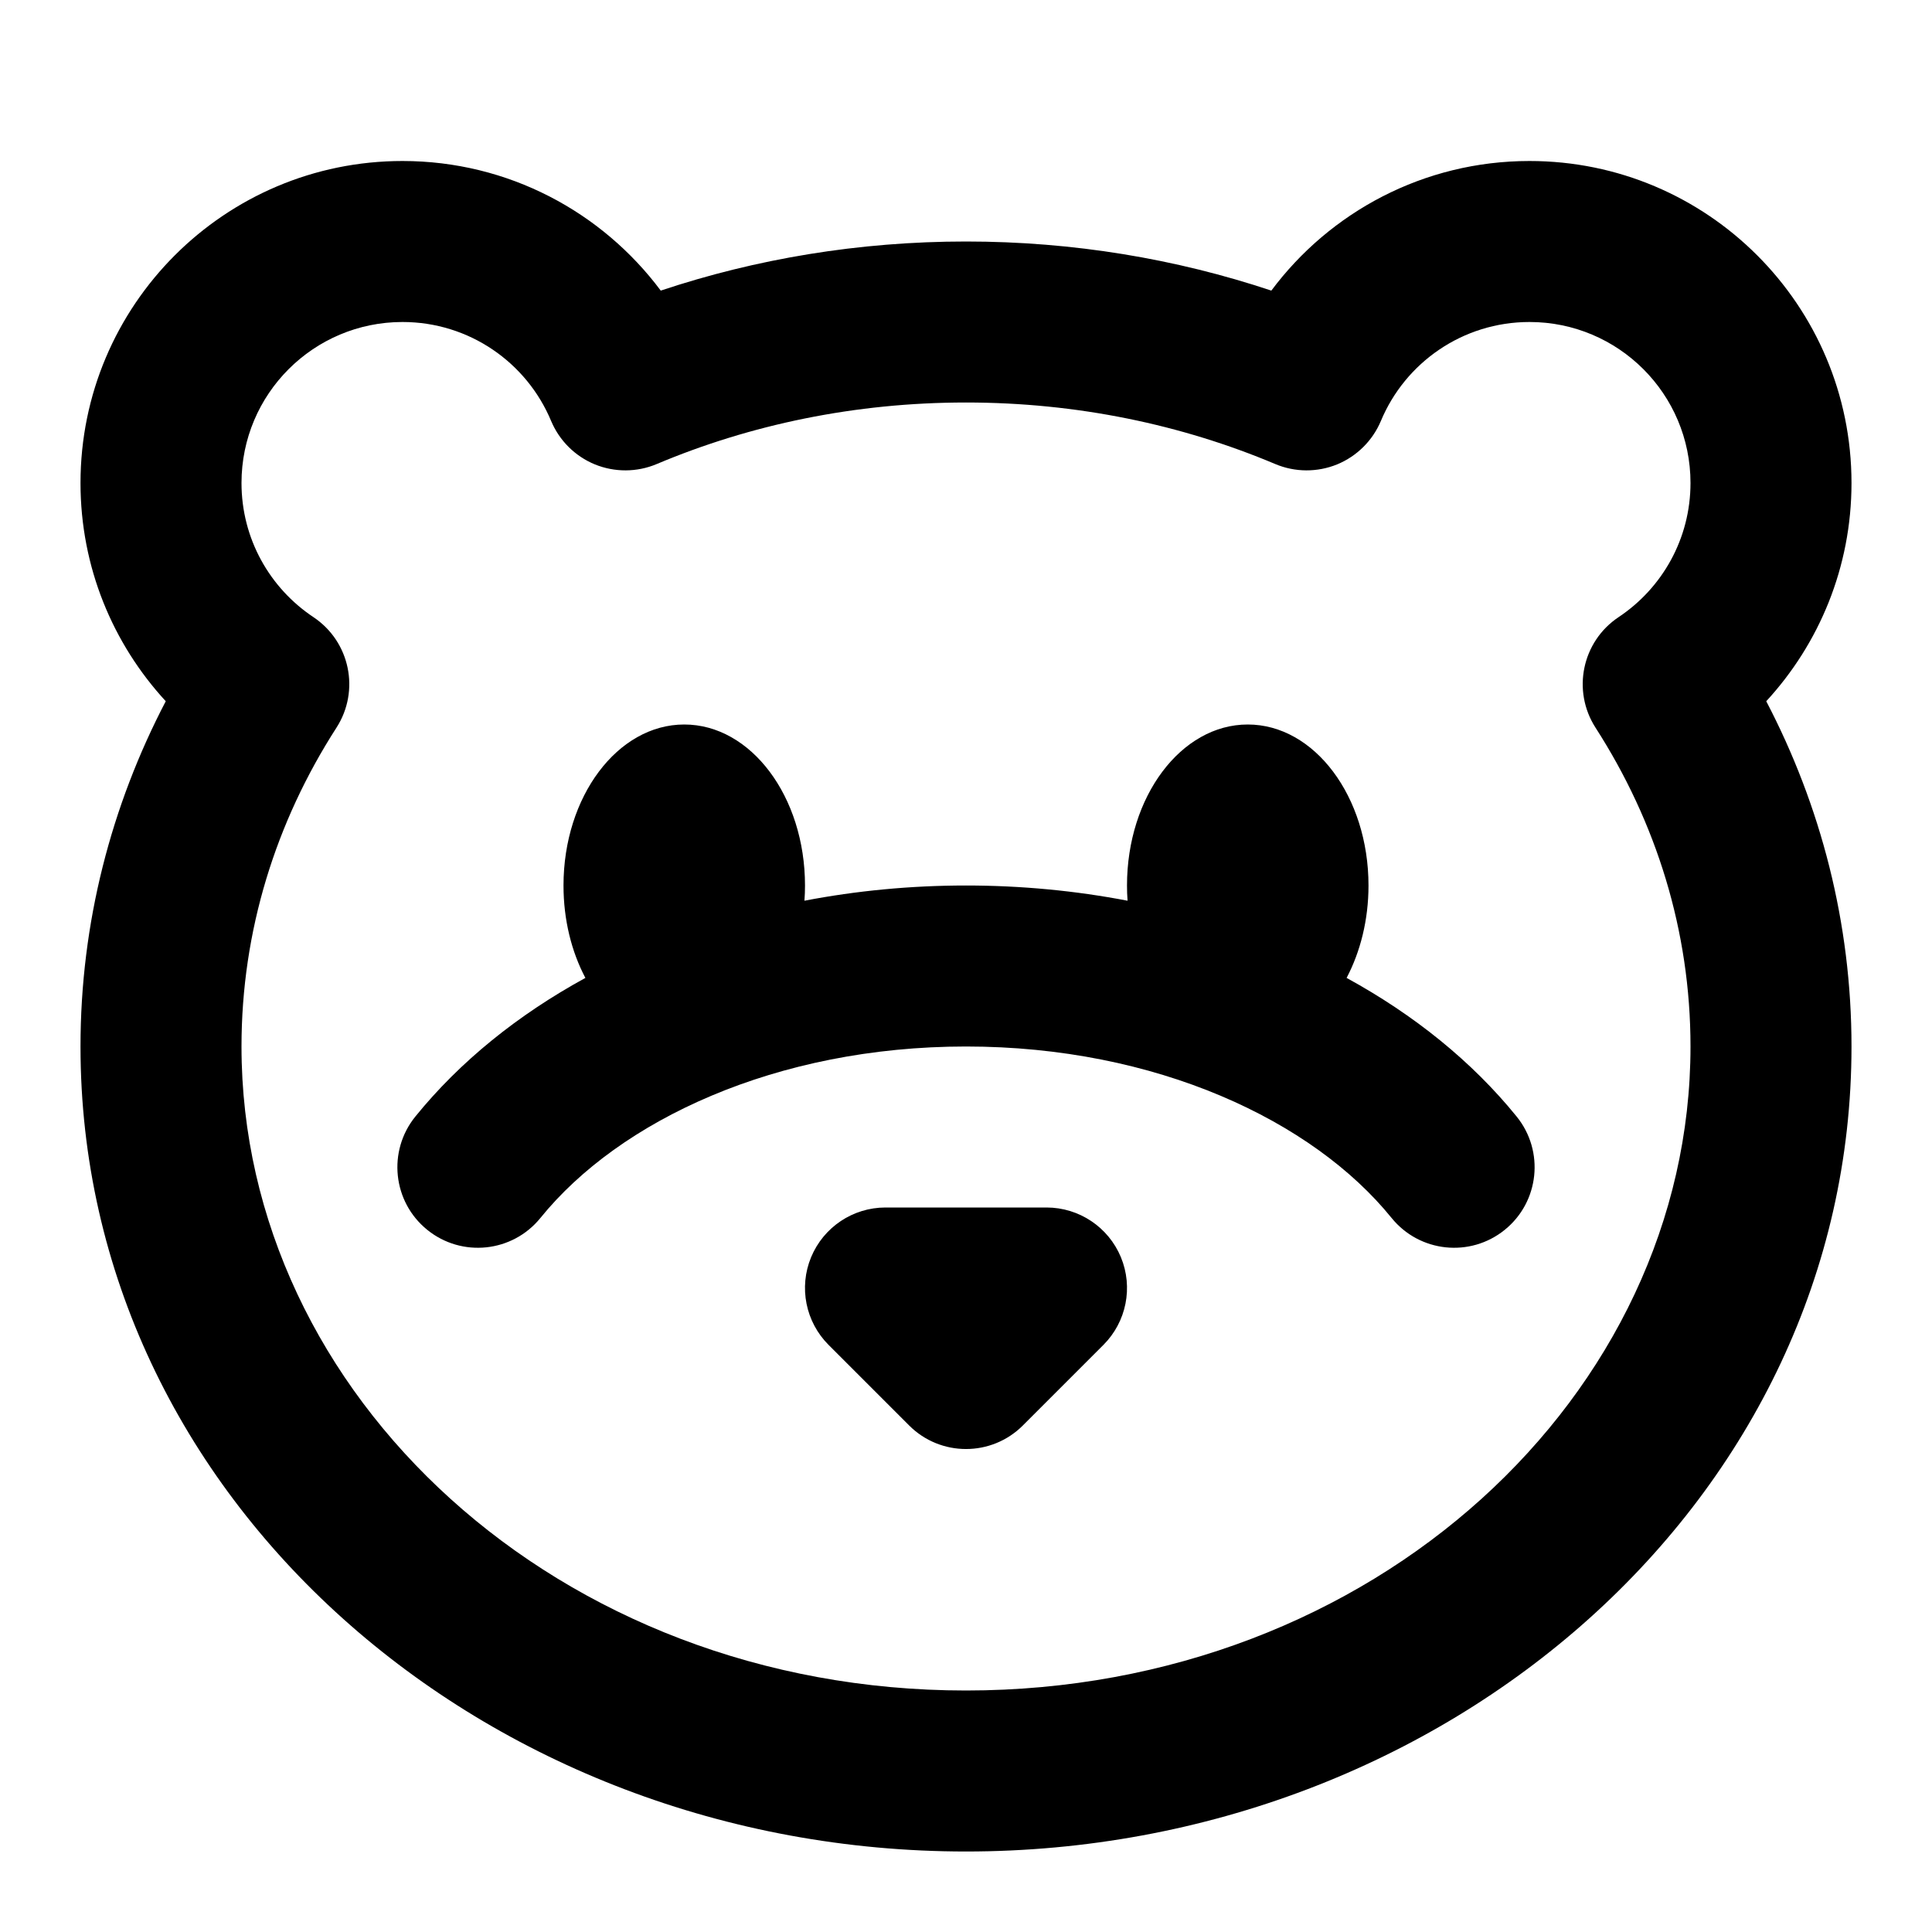
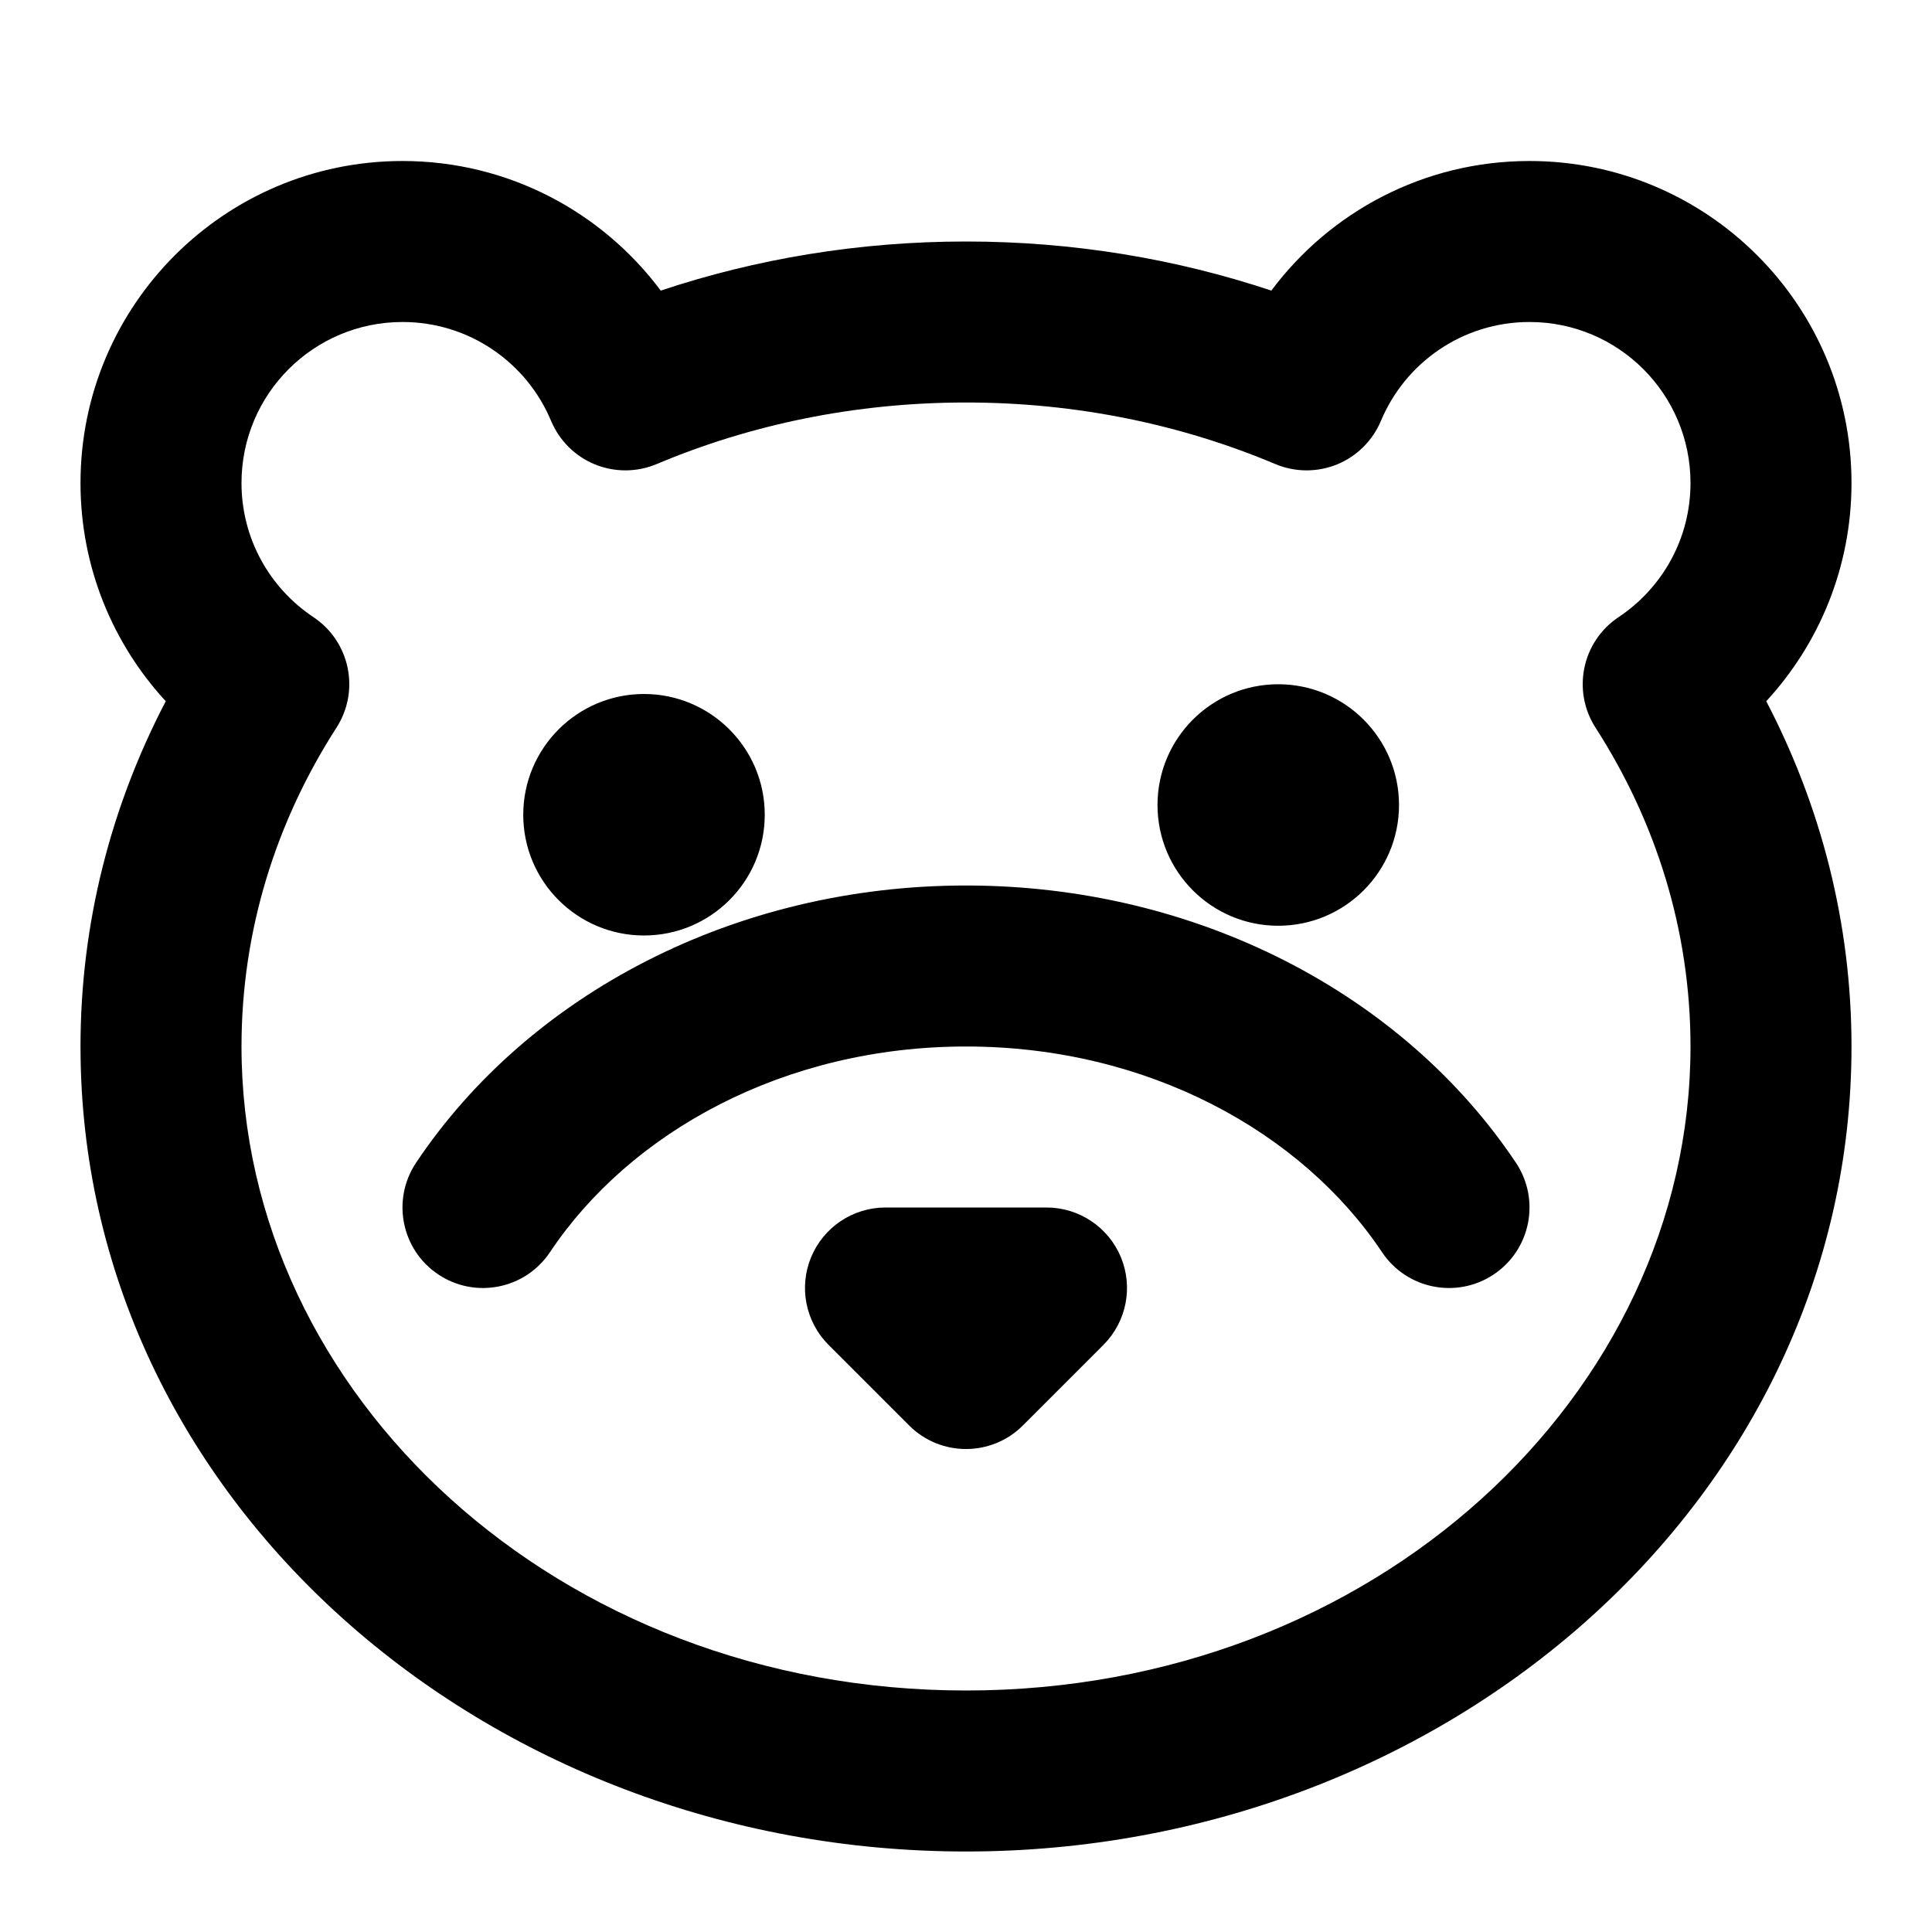
<svg xmlns="http://www.w3.org/2000/svg" width="24" height="24" viewBox="0 0 24 24" fill="none">
-   <path fill-rule="evenodd" clip-rule="evenodd" d="M5 4C3.895 4 3 4.895 3 6C3 6.694 3.353 7.306 3.893 7.666C4.348 7.969 4.475 8.58 4.18 9.039C3.426 10.211 3 11.563 3 13C3 17.322 6.928 21 12 21C17.072 21 21 17.322 21 13C21 11.563 20.574 10.211 19.82 9.039C19.525 8.58 19.652 7.969 20.107 7.666C20.647 7.306 21 6.694 21 6C21 4.895 20.105 4 19 4C18.17 4 17.456 4.505 17.154 5.229C17.051 5.474 16.855 5.668 16.61 5.769C16.364 5.869 16.088 5.868 15.843 5.765C14.681 5.275 13.379 5 12 5C10.621 5 9.319 5.275 8.157 5.765C7.912 5.868 7.636 5.869 7.39 5.769C7.144 5.668 6.949 5.474 6.846 5.229C6.544 4.505 5.83 4 5 4ZM1 6C1 3.791 2.791 2 5 2C6.314 2 7.479 2.634 8.208 3.61C9.392 3.215 10.67 3 12 3C13.33 3 14.608 3.215 15.793 3.61C16.521 2.634 17.686 2 19 2C21.209 2 23 3.791 23 6C23 7.047 22.597 7.999 21.941 8.711C22.618 10.008 23 11.463 23 13C23 18.619 17.973 23 12 23C6.027 23 1 18.619 1 13C1 11.463 1.382 10.008 2.059 8.711C1.403 7.999 1 7.047 1 6ZM12 13C9.639 13 7.693 13.92 6.714 15.129C6.366 15.559 5.736 15.625 5.307 15.277C4.878 14.93 4.812 14.3 5.159 13.871C5.713 13.187 6.434 12.606 7.272 12.148C7.1 11.823 7 11.427 7 11C7 9.895 7.672 9 8.5 9C9.328 9 10 9.895 10 11C10 11.064 9.998 11.127 9.993 11.189C10.639 11.065 11.312 11 12 11C12.688 11 13.361 11.065 14.007 11.189C14.002 11.127 14 11.064 14 11C14 9.895 14.672 9 15.5 9C16.328 9 17 9.895 17 11C17 11.427 16.899 11.823 16.728 12.148C17.566 12.606 18.287 13.187 18.841 13.871C19.188 14.3 19.122 14.93 18.693 15.277C18.264 15.625 17.634 15.559 17.286 15.129C16.307 13.92 14.361 13 12 13ZM11 15C10.595 15 10.231 15.244 10.076 15.617C9.921 15.991 10.007 16.421 10.293 16.707L11.293 17.707C11.683 18.098 12.317 18.098 12.707 17.707L13.707 16.707C13.993 16.421 14.079 15.991 13.924 15.617C13.769 15.244 13.405 15 13 15H11Z" fill="black" />
+   <path fill-rule="evenodd" clip-rule="evenodd" d="M5 4C3.895 4 3 4.895 3 6C3 6.694 3.353 7.306 3.893 7.666C4.348 7.969 4.475 8.58 4.18 9.039C3.426 10.211 3 11.563 3 13C3 17.322 6.928 21 12 21C17.072 21 21 17.322 21 13C21 11.563 20.574 10.211 19.82 9.039C19.525 8.58 19.652 7.969 20.107 7.666C20.647 7.306 21 6.694 21 6C21 4.895 20.105 4 19 4C18.17 4 17.456 4.505 17.154 5.229C17.051 5.474 16.855 5.668 16.61 5.769C16.364 5.869 16.088 5.868 15.843 5.765C14.681 5.275 13.379 5 12 5C10.621 5 9.319 5.275 8.157 5.765C7.912 5.868 7.636 5.869 7.39 5.769C7.144 5.668 6.949 5.474 6.846 5.229C6.544 4.505 5.83 4 5 4ZM1 6C1 3.791 2.791 2 5 2C6.314 2 7.479 2.634 8.208 3.61C9.392 3.215 10.67 3 12 3C13.33 3 14.608 3.215 15.793 3.61C16.521 2.634 17.686 2 19 2C21.209 2 23 3.791 23 6C23 7.047 22.597 7.999 21.941 8.711C22.618 10.008 23 11.463 23 13C23 18.619 17.973 23 12 23C6.027 23 1 18.619 1 13C1 11.463 1.382 10.008 2.059 8.711C1.403 7.999 1 7.047 1 6ZM12 13C9.741 13 7.828 14.063 6.832 15.555C6.525 16.015 5.904 16.138 5.445 15.832C4.985 15.525 4.862 14.904 5.168 14.445C6.567 12.35 9.131 11 12 11C14.869 11 17.433 12.35 18.832 14.445C19.138 14.904 19.015 15.525 18.555 15.832C18.096 16.138 17.475 16.015 17.168 15.555C16.172 14.063 14.259 13 12 13ZM11 15C10.595 15 10.231 15.244 10.076 15.617C9.921 15.991 10.007 16.421 10.293 16.707L11.293 17.707C11.683 18.098 12.317 18.098 12.707 17.707L13.707 16.707C13.993 16.421 14.079 15.991 13.924 15.617C13.769 15.244 13.405 15 13 15H11ZM9.5 10.121C9.5 10.95 8.828 11.621 8 11.621C7.172 11.621 6.5 10.95 6.5 10.121C6.5 9.293 7.172 8.621 8 8.621C8.828 8.621 9.5 9.293 9.5 10.121ZM15.879 11.5C16.707 11.5 17.379 10.828 17.379 10C17.379 9.172 16.707 8.5 15.879 8.5C15.05 8.5 14.379 9.172 14.379 10C14.379 10.828 15.05 11.5 15.879 11.5Z" fill="black" />
</svg>
